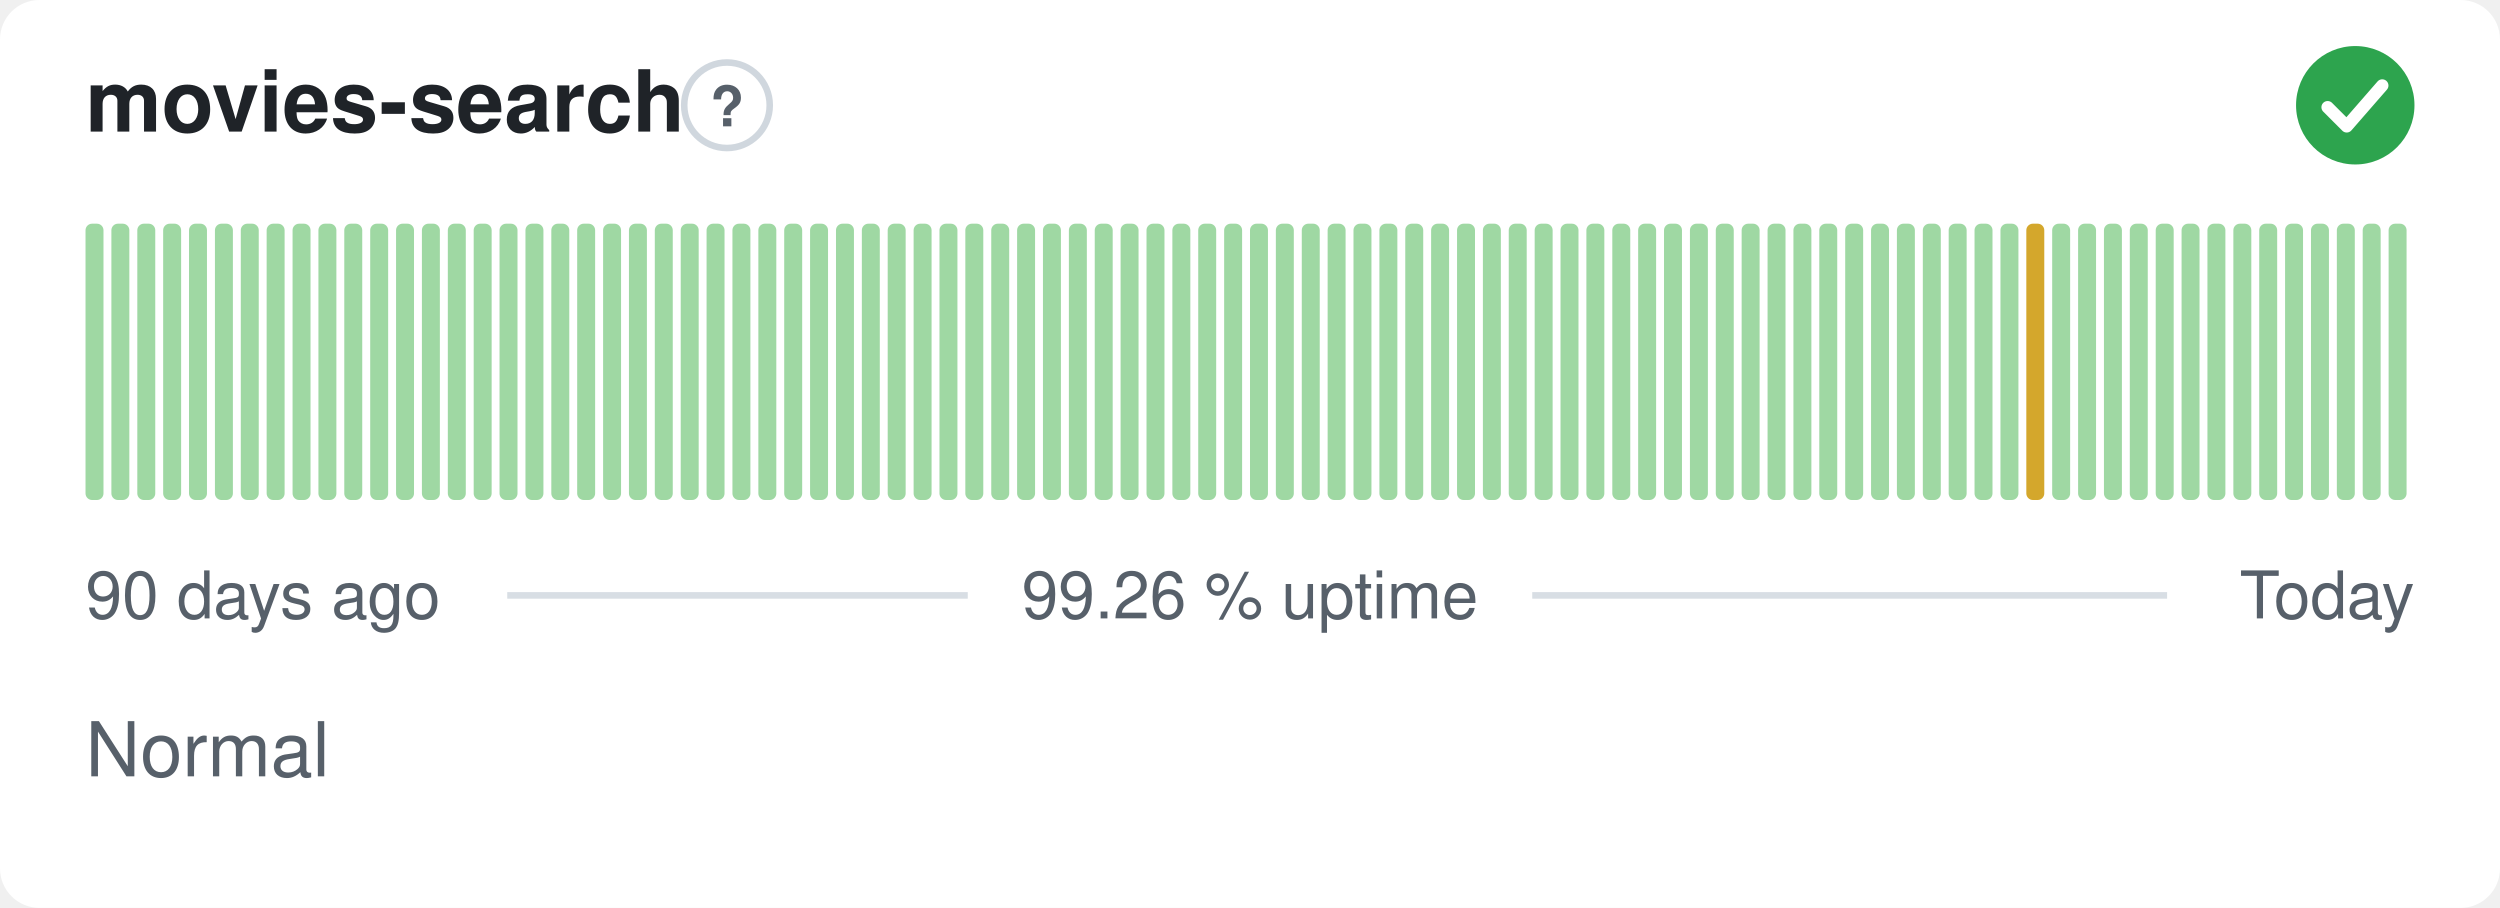
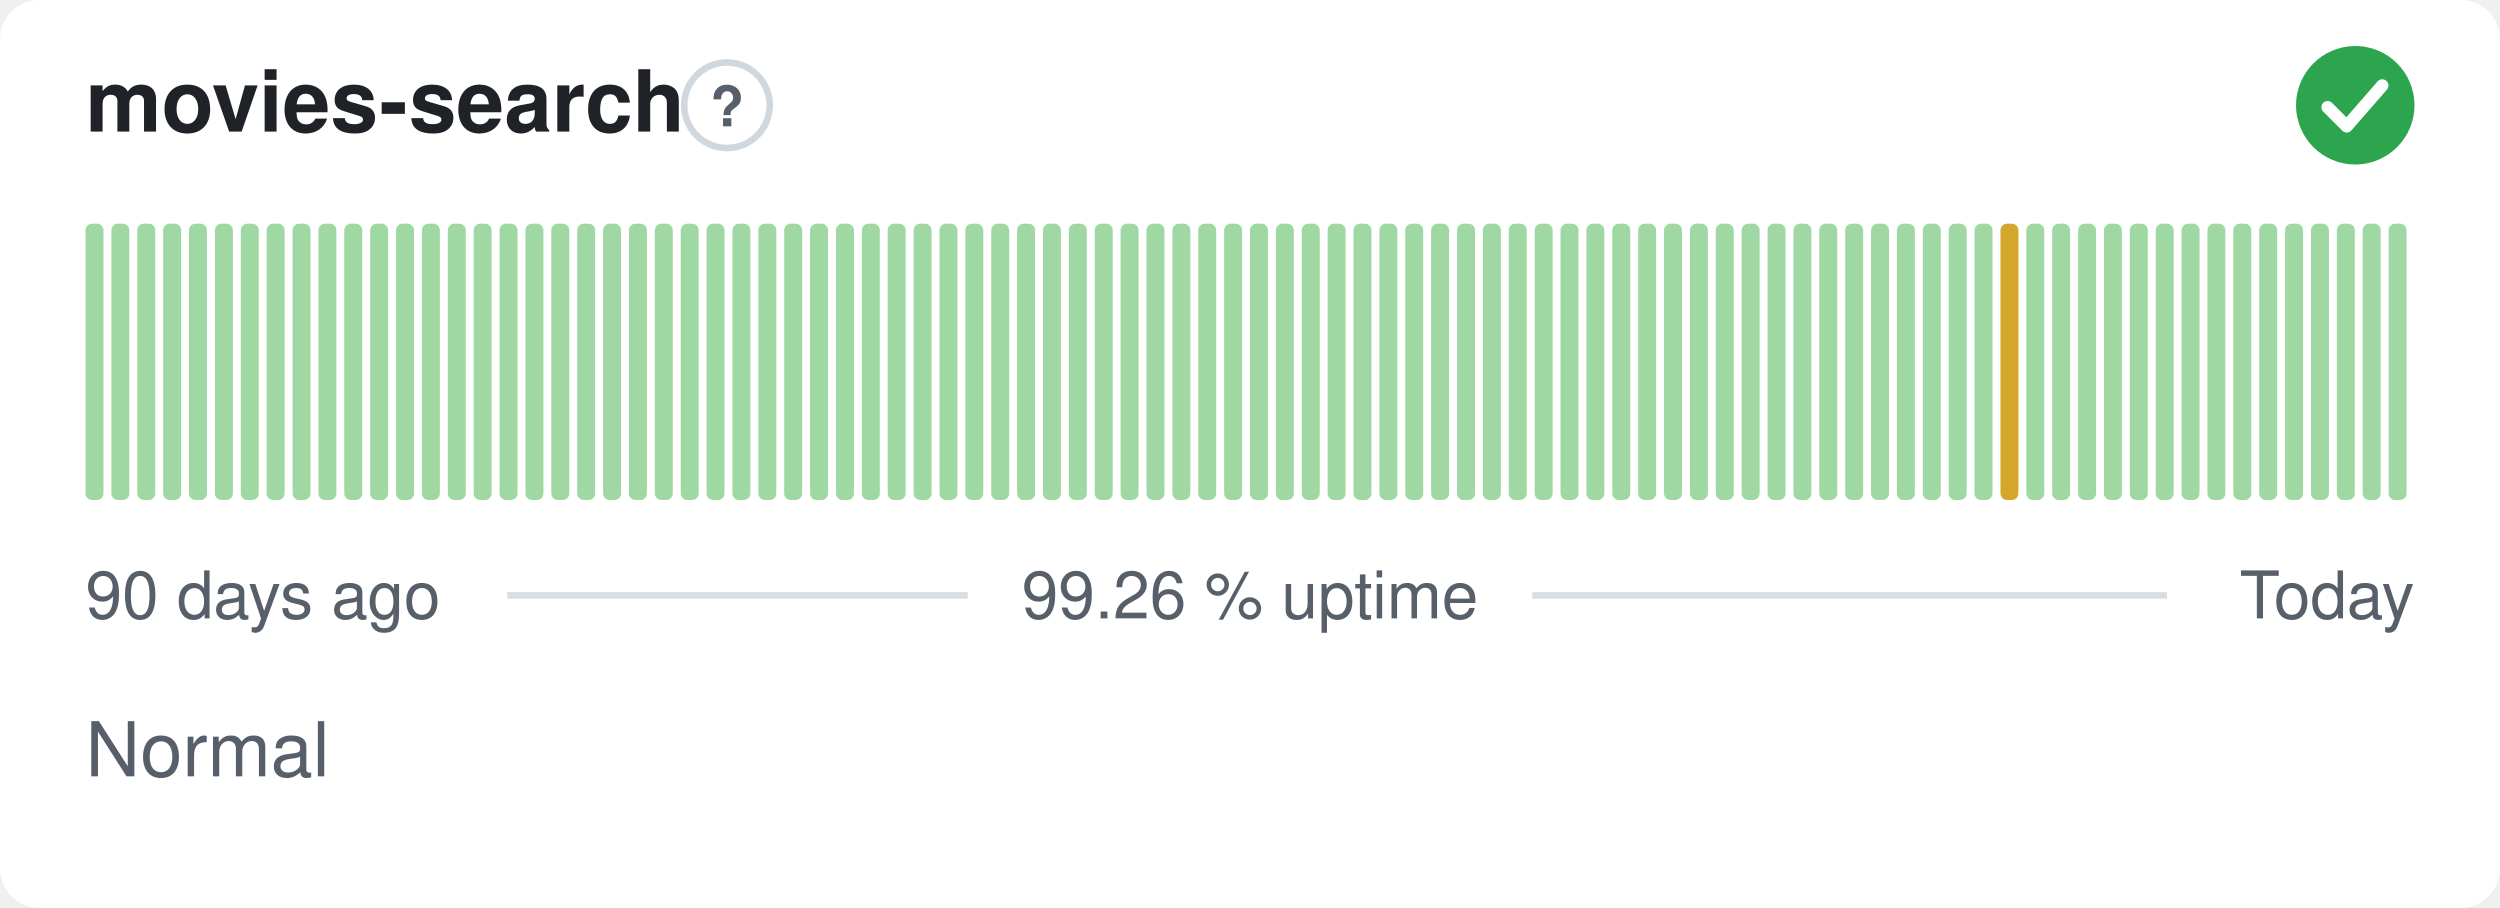
<svg xmlns="http://www.w3.org/2000/svg" width="380" height="138" viewBox="0 0 380 138" role="img" aria-label="movies-search: Normal, 99.26 % uptime over the last 90 days" font-family="-apple-system,BlinkMacSystemFont,'Segoe UI',Helvetica,Arial,sans-serif">
  <style>
    @media (prefers-color-scheme: dark) {
      .bg { fill: #0d1117 }
      .title { fill: #e6edf3 }
      .muted { fill: #8b949e }
      .hint { stroke: #30363d }
      .rule { stroke: #30363d }
      .nodata { fill: #21262d }
    }
  </style>
  <rect class="bg" width="380" height="138" rx="6" fill="#ffffff" />
  <text class="title" x="13" y="20" font-size="13" font-weight="600" fill="#1f2328">movies-search</text>
  <circle class="hint" cx="110.5" cy="16" r="6.5" fill="none" stroke="#d0d7de" stroke-width="1" />
  <text class="muted" x="110.5" y="19.2" text-anchor="middle" font-size="8.5" font-weight="700" fill="#57606a">?</text>
  <circle cx="358" cy="16" r="9" fill="#2da44e" />
  <path d="M353.80 16.30l2.90 2.90 5.40 -6.20" fill="none" stroke="#fff" stroke-width="1.89" stroke-linecap="round" stroke-linejoin="round" />
  <rect x="13.00" y="34.00" width="2.73" height="42.00" rx="1" fill="#9fd8a3" />
  <rect x="16.93" y="34.00" width="2.73" height="42.00" rx="1" fill="#9fd8a3" />
  <rect x="20.87" y="34.00" width="2.73" height="42.00" rx="1" fill="#9fd8a3" />
  <rect x="24.80" y="34.00" width="2.73" height="42.00" rx="1" fill="#9fd8a3" />
  <rect x="28.73" y="34.00" width="2.73" height="42.00" rx="1" fill="#9fd8a3" />
  <rect x="32.67" y="34.00" width="2.73" height="42.00" rx="1" fill="#9fd8a3" />
  <rect x="36.60" y="34.00" width="2.73" height="42.00" rx="1" fill="#9fd8a3" />
  <rect x="40.53" y="34.00" width="2.73" height="42.00" rx="1" fill="#9fd8a3" />
  <rect x="44.47" y="34.00" width="2.73" height="42.00" rx="1" fill="#9fd8a3" />
  <rect x="48.40" y="34.00" width="2.73" height="42.00" rx="1" fill="#9fd8a3" />
  <rect x="52.33" y="34.00" width="2.73" height="42.00" rx="1" fill="#9fd8a3" />
  <rect x="56.27" y="34.00" width="2.73" height="42.00" rx="1" fill="#9fd8a3" />
  <rect x="60.20" y="34.00" width="2.73" height="42.00" rx="1" fill="#9fd8a3" />
  <rect x="64.13" y="34.00" width="2.73" height="42.00" rx="1" fill="#9fd8a3" />
  <rect x="68.07" y="34.00" width="2.73" height="42.00" rx="1" fill="#9fd8a3" />
  <rect x="72.00" y="34.00" width="2.73" height="42.00" rx="1" fill="#9fd8a3" />
  <rect x="75.93" y="34.00" width="2.73" height="42.00" rx="1" fill="#9fd8a3" />
  <rect x="79.87" y="34.00" width="2.73" height="42.00" rx="1" fill="#9fd8a3" />
  <rect x="83.80" y="34.00" width="2.73" height="42.00" rx="1" fill="#9fd8a3" />
  <rect x="87.73" y="34.00" width="2.73" height="42.00" rx="1" fill="#9fd8a3" />
  <rect x="91.67" y="34.00" width="2.73" height="42.00" rx="1" fill="#9fd8a3" />
  <rect x="95.60" y="34.00" width="2.73" height="42.00" rx="1" fill="#9fd8a3" />
  <rect x="99.53" y="34.00" width="2.73" height="42.00" rx="1" fill="#9fd8a3" />
  <rect x="103.47" y="34.00" width="2.73" height="42.00" rx="1" fill="#9fd8a3" />
  <rect x="107.40" y="34.00" width="2.73" height="42.00" rx="1" fill="#9fd8a3" />
  <rect x="111.33" y="34.00" width="2.73" height="42.00" rx="1" fill="#9fd8a3" />
  <rect x="115.27" y="34.00" width="2.73" height="42.00" rx="1" fill="#9fd8a3" />
  <rect x="119.20" y="34.00" width="2.73" height="42.00" rx="1" fill="#9fd8a3" />
  <rect x="123.13" y="34.00" width="2.73" height="42.00" rx="1" fill="#9fd8a3" />
  <rect x="127.07" y="34.00" width="2.73" height="42.00" rx="1" fill="#9fd8a3" />
  <rect x="131.00" y="34.00" width="2.73" height="42.00" rx="1" fill="#9fd8a3" />
  <rect x="134.93" y="34.00" width="2.73" height="42.00" rx="1" fill="#9fd8a3" />
  <rect x="138.87" y="34.00" width="2.73" height="42.00" rx="1" fill="#9fd8a3" />
  <rect x="142.80" y="34.00" width="2.73" height="42.00" rx="1" fill="#9fd8a3" />
  <rect x="146.73" y="34.00" width="2.73" height="42.00" rx="1" fill="#9fd8a3" />
  <rect x="150.67" y="34.00" width="2.73" height="42.00" rx="1" fill="#9fd8a3" />
  <rect x="154.60" y="34.00" width="2.73" height="42.00" rx="1" fill="#9fd8a3" />
  <rect x="158.53" y="34.00" width="2.73" height="42.00" rx="1" fill="#9fd8a3" />
  <rect x="162.47" y="34.00" width="2.73" height="42.00" rx="1" fill="#9fd8a3" />
  <rect x="166.40" y="34.00" width="2.73" height="42.00" rx="1" fill="#9fd8a3" />
  <rect x="170.33" y="34.00" width="2.73" height="42.00" rx="1" fill="#9fd8a3" />
  <rect x="174.27" y="34.00" width="2.73" height="42.00" rx="1" fill="#9fd8a3" />
  <rect x="178.20" y="34.00" width="2.73" height="42.00" rx="1" fill="#9fd8a3" />
  <rect x="182.13" y="34.00" width="2.73" height="42.00" rx="1" fill="#9fd8a3" />
  <rect x="186.07" y="34.00" width="2.73" height="42.00" rx="1" fill="#9fd8a3" />
  <rect x="190.00" y="34.00" width="2.73" height="42.00" rx="1" fill="#9fd8a3" />
  <rect x="193.93" y="34.00" width="2.73" height="42.00" rx="1" fill="#9fd8a3" />
  <rect x="197.87" y="34.00" width="2.73" height="42.00" rx="1" fill="#9fd8a3" />
  <rect x="201.80" y="34.00" width="2.73" height="42.00" rx="1" fill="#9fd8a3" />
  <rect x="205.73" y="34.00" width="2.73" height="42.00" rx="1" fill="#9fd8a3" />
  <rect x="209.67" y="34.00" width="2.73" height="42.00" rx="1" fill="#9fd8a3" />
  <rect x="213.60" y="34.00" width="2.73" height="42.00" rx="1" fill="#9fd8a3" />
  <rect x="217.53" y="34.00" width="2.73" height="42.00" rx="1" fill="#9fd8a3" />
  <rect x="221.47" y="34.00" width="2.73" height="42.00" rx="1" fill="#9fd8a3" />
  <rect x="225.40" y="34.00" width="2.73" height="42.00" rx="1" fill="#9fd8a3" />
  <rect x="229.33" y="34.00" width="2.73" height="42.00" rx="1" fill="#9fd8a3" />
  <rect x="233.27" y="34.00" width="2.73" height="42.00" rx="1" fill="#9fd8a3" />
  <rect x="237.20" y="34.00" width="2.73" height="42.00" rx="1" fill="#9fd8a3" />
  <rect x="241.13" y="34.00" width="2.73" height="42.00" rx="1" fill="#9fd8a3" />
  <rect x="245.07" y="34.00" width="2.73" height="42.00" rx="1" fill="#9fd8a3" />
  <rect x="249.00" y="34.00" width="2.73" height="42.00" rx="1" fill="#9fd8a3" />
  <rect x="252.93" y="34.00" width="2.73" height="42.00" rx="1" fill="#9fd8a3" />
  <rect x="256.87" y="34.00" width="2.73" height="42.00" rx="1" fill="#9fd8a3" />
  <rect x="260.80" y="34.00" width="2.73" height="42.00" rx="1" fill="#9fd8a3" />
  <rect x="264.73" y="34.00" width="2.73" height="42.00" rx="1" fill="#9fd8a3" />
  <rect x="268.67" y="34.00" width="2.73" height="42.00" rx="1" fill="#9fd8a3" />
  <rect x="272.60" y="34.00" width="2.73" height="42.00" rx="1" fill="#9fd8a3" />
  <rect x="276.53" y="34.00" width="2.73" height="42.00" rx="1" fill="#9fd8a3" />
  <rect x="280.47" y="34.00" width="2.73" height="42.00" rx="1" fill="#9fd8a3" />
  <rect x="284.40" y="34.00" width="2.73" height="42.00" rx="1" fill="#9fd8a3" />
  <rect x="288.33" y="34.00" width="2.73" height="42.00" rx="1" fill="#9fd8a3" />
  <rect x="292.27" y="34.00" width="2.73" height="42.00" rx="1" fill="#9fd8a3" />
  <rect x="296.20" y="34.00" width="2.73" height="42.00" rx="1" fill="#9fd8a3" />
  <rect x="300.13" y="34.00" width="2.73" height="42.00" rx="1" fill="#9fd8a3" />
-   <rect x="304.07" y="34.00" width="2.73" height="42.00" rx="1" fill="#9fd8a3" />
-   <rect x="308.00" y="34.00" width="2.73" height="42.00" rx="1" fill="#d4a72c" />
+   <rect x="304.07" y="34.00" width="2.73" height="42.00" rx="1" fill="#d4a72c" />
+   <rect x="308.00" y="34.00" width="2.73" height="42.00" rx="1" fill="#9fd8a3" />
  <rect x="311.93" y="34.00" width="2.73" height="42.00" rx="1" fill="#9fd8a3" />
  <rect x="315.87" y="34.00" width="2.73" height="42.00" rx="1" fill="#9fd8a3" />
  <rect x="319.80" y="34.00" width="2.73" height="42.00" rx="1" fill="#9fd8a3" />
  <rect x="323.73" y="34.00" width="2.73" height="42.00" rx="1" fill="#9fd8a3" />
  <rect x="327.67" y="34.00" width="2.73" height="42.00" rx="1" fill="#9fd8a3" />
  <rect x="331.60" y="34.00" width="2.73" height="42.00" rx="1" fill="#9fd8a3" />
  <rect x="335.53" y="34.00" width="2.73" height="42.00" rx="1" fill="#9fd8a3" />
  <rect x="339.47" y="34.00" width="2.73" height="42.00" rx="1" fill="#9fd8a3" />
  <rect x="343.40" y="34.00" width="2.73" height="42.00" rx="1" fill="#9fd8a3" />
  <rect x="347.33" y="34.00" width="2.73" height="42.00" rx="1" fill="#9fd8a3" />
  <rect x="351.27" y="34.00" width="2.73" height="42.00" rx="1" fill="#9fd8a3" />
  <rect x="355.20" y="34.00" width="2.73" height="42.00" rx="1" fill="#9fd8a3" />
  <rect x="359.13" y="34.00" width="2.73" height="42.00" rx="1" fill="#9fd8a3" />
  <rect x="363.07" y="34.00" width="2.73" height="42.00" rx="1" fill="#9fd8a3" />
  <text class="muted" x="13" y="94" font-size="10" fill="#57606a">90 days ago</text>
  <text class="muted" x="190" y="94" text-anchor="middle" font-size="10" fill="#57606a">99.26 % uptime</text>
  <text class="muted" x="367" y="94" text-anchor="end" font-size="10" fill="#57606a">Today</text>
  <line class="rule" x1="77.1" y1="90.5" x2="147.1" y2="90.5" stroke="#d8dee4" stroke-width="1" />
  <line class="rule" x1="232.9" y1="90.5" x2="329.4" y2="90.5" stroke="#d8dee4" stroke-width="1" />
  <text class="muted" x="13" y="118" font-size="11.5" fill="#57606a">Normal</text>
</svg>
